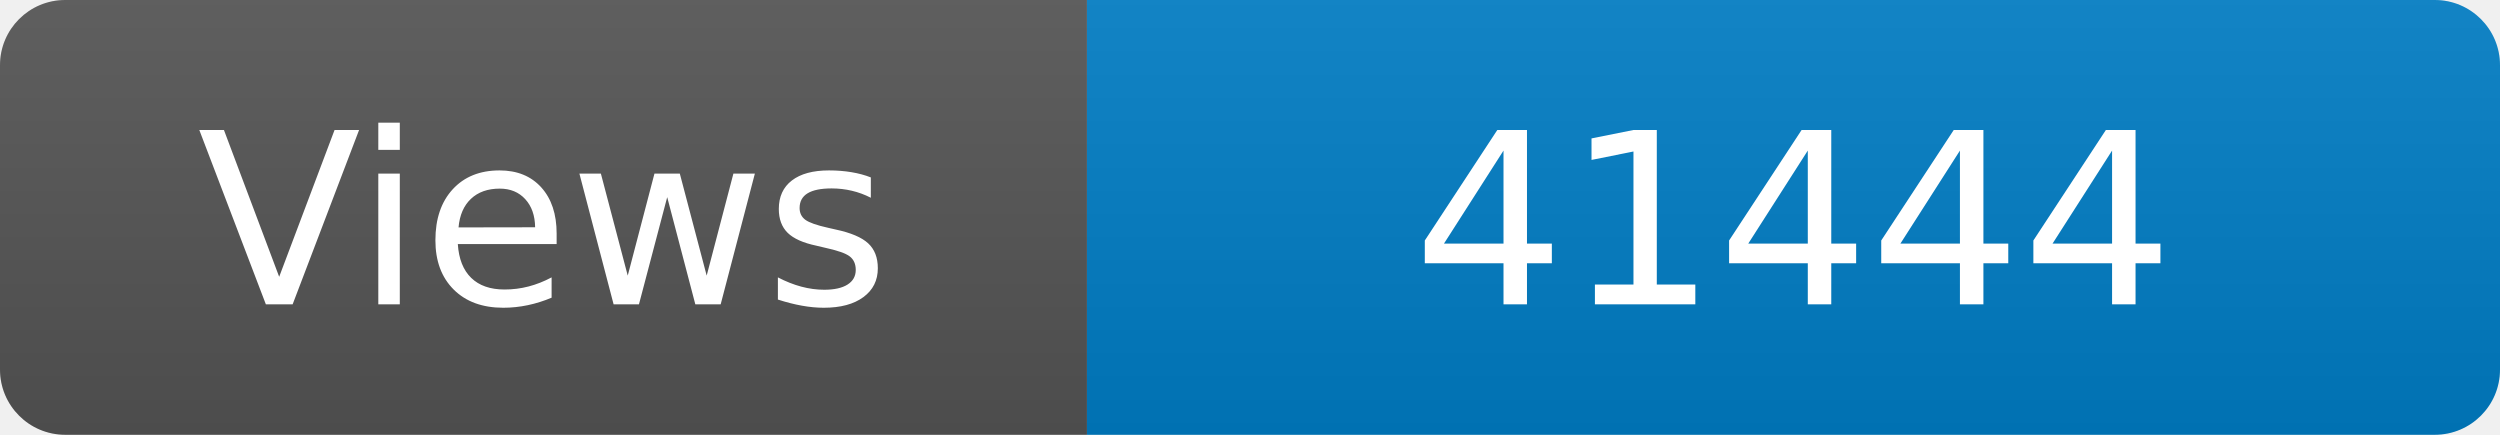
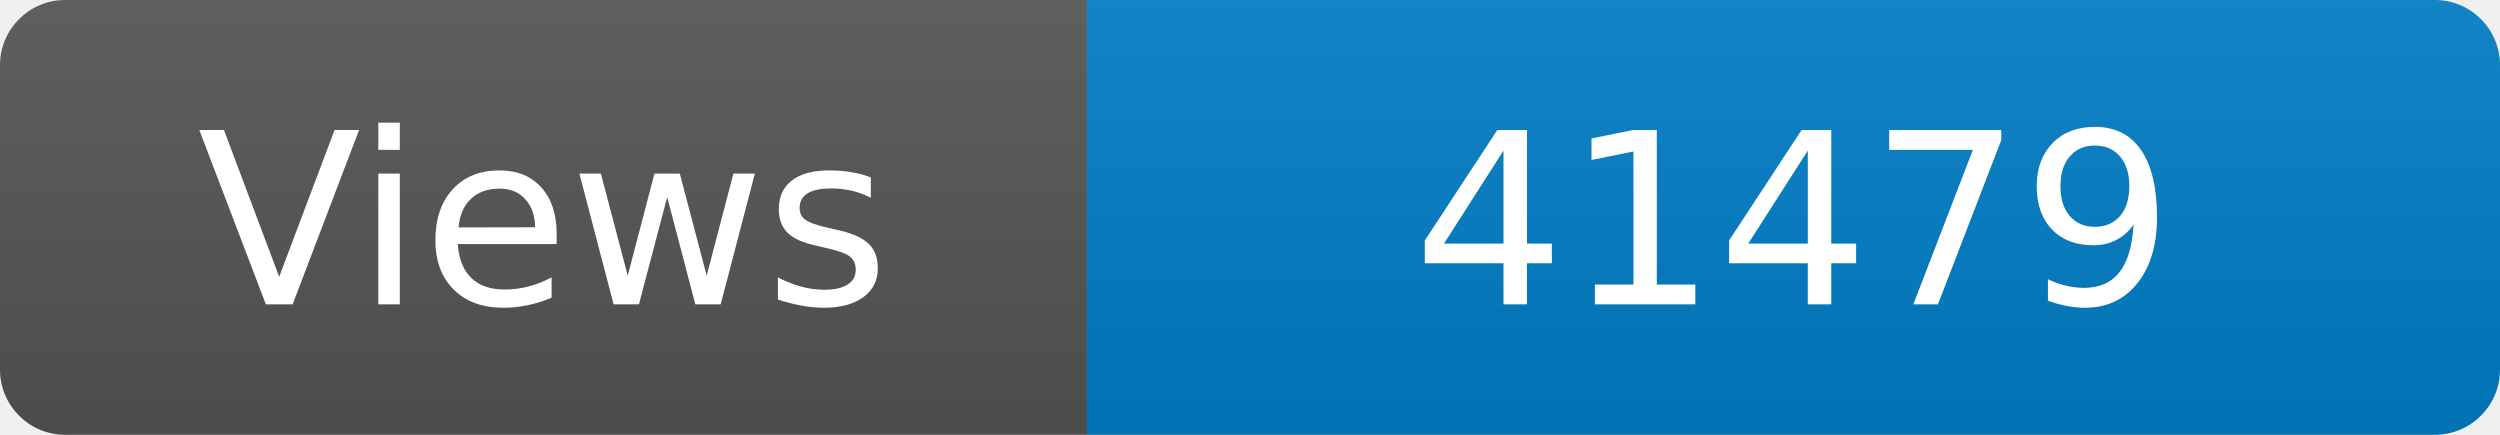
<svg xmlns="http://www.w3.org/2000/svg" width="115" height="20" role="img" aria-label="Maintained?: yes">
  <linearGradient id="s" x2="0" y2="100%">
    <stop offset="0" stop-color="#bbb" stop-opacity=".1" />
    <stop offset="1" stop-opacity=".1" />
  </linearGradient>
  <clipPath id="r">
    <rect width="115" height="20" rx="3" fill="#fff" />
  </clipPath>
  <g clip-path="url(#r)">
    <rect width="50" height="20" fill="#555" />
    <rect x="50" width="160" height="20" fill="#007ec6" />
    <rect width="115" height="20" fill="url(#s)" />
  </g>
  <g fill="#fff" text-anchor="middle" font-family="Verdana,Geneva,DejaVu Sans,sans-serif" font-size="110">
    <text x="250" y="140" transform="scale(.1)" fill="#fff">Views</text>
-     <text x="825" y="140" transform="scale(.1)" fill="#fff">41444</text>
+     <text x="825" y="140" transform="scale(.1)" fill="#fff">41479</text>
  </g>
</svg>
